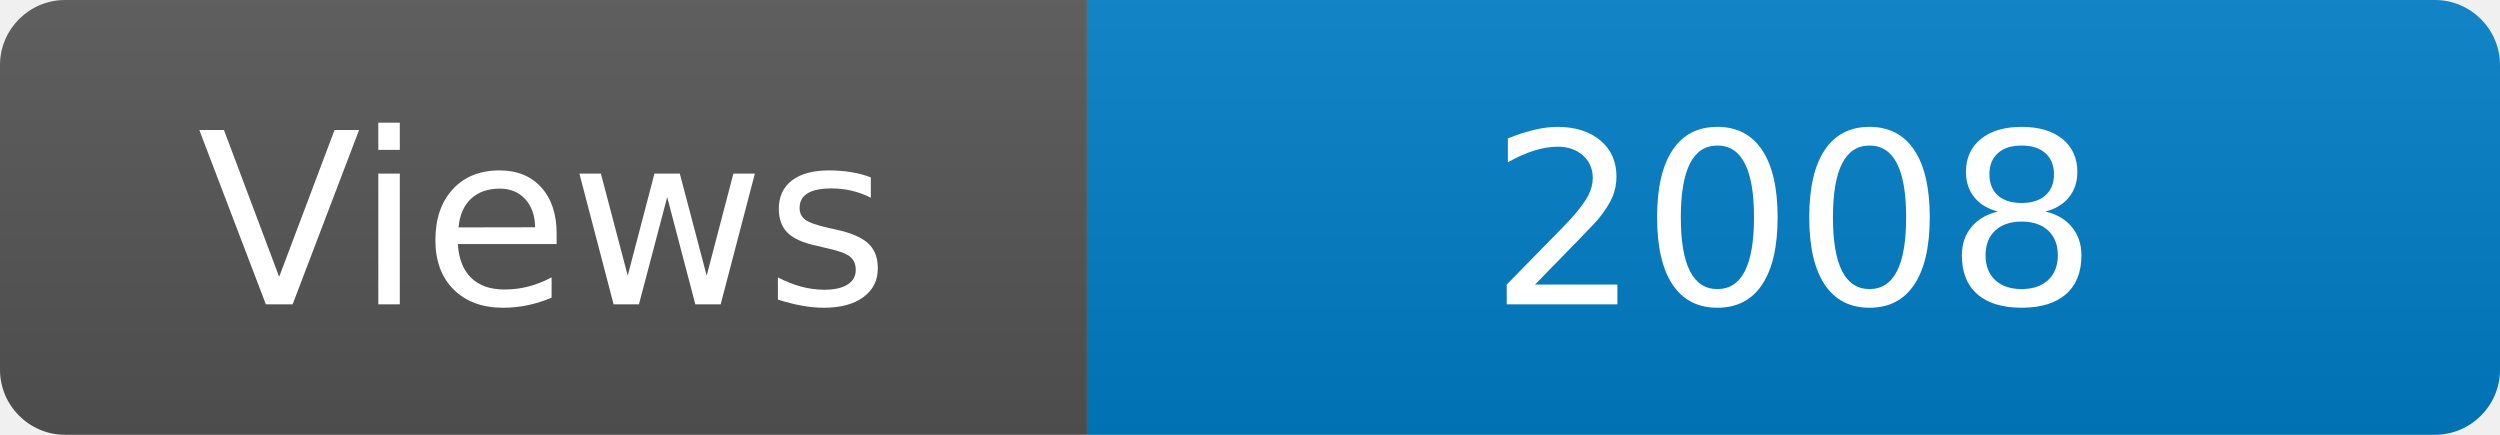
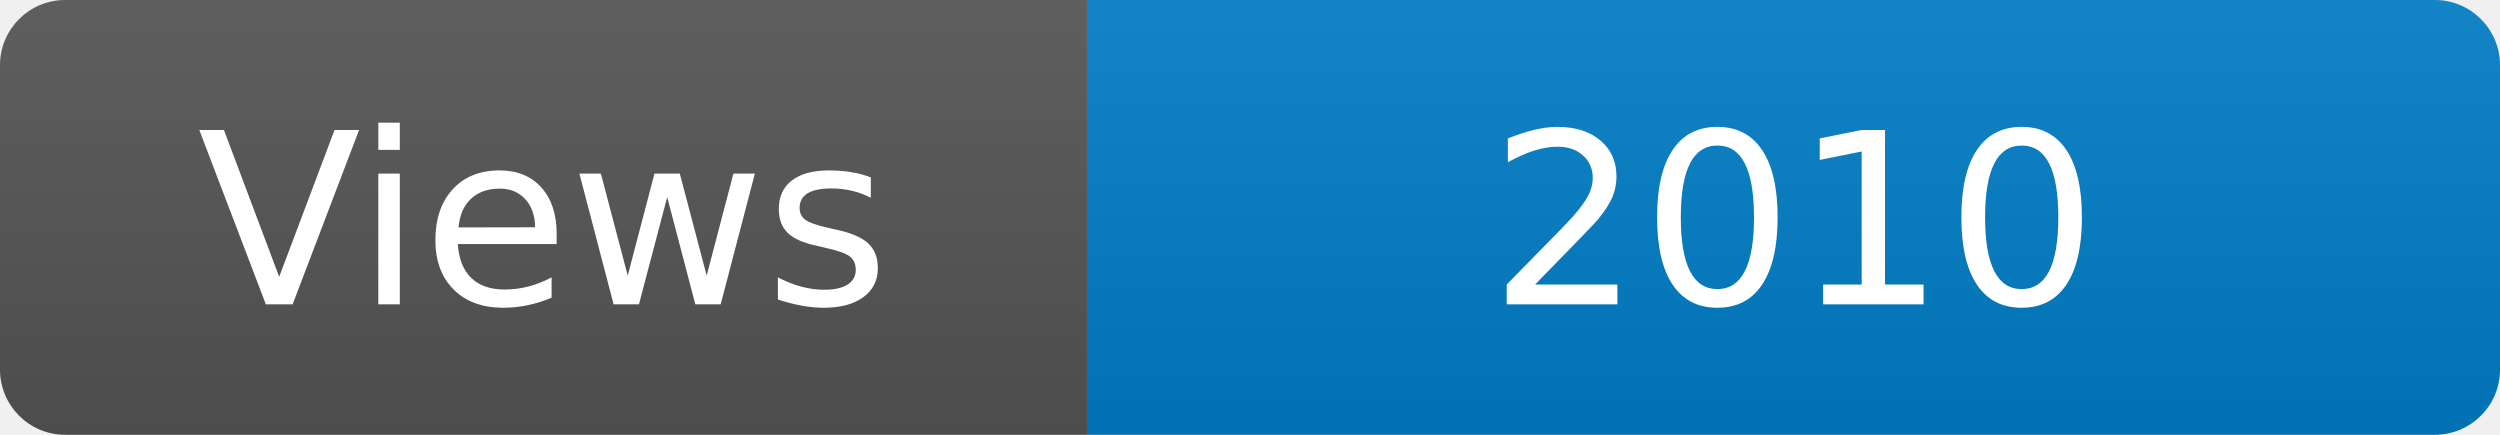
<svg xmlns="http://www.w3.org/2000/svg" width="115" height="20" role="img" aria-label="Maintained?: yes">
  <linearGradient id="s" x2="0" y2="100%">
    <stop offset="0" stop-color="#bbb" stop-opacity=".1" />
    <stop offset="1" stop-opacity=".1" />
  </linearGradient>
  <clipPath id="r">
    <rect width="115" height="20" rx="3" fill="#fff" />
  </clipPath>
  <g clip-path="url(#r)">
    <rect width="50" height="20" fill="#555" />
    <rect x="50" width="160" height="20" fill="#007ec6" />
    <rect width="115" height="20" fill="url(#s)" />
  </g>
  <g fill="#fff" text-anchor="middle" font-family="Verdana,Geneva,DejaVu Sans,sans-serif" font-size="110">
    <text x="250" y="140" transform="scale(.1)" fill="#fff">Views</text>
-     <text x="825" y="140" transform="scale(.1)" fill="#fff">2008</text>
+     <text x="825" y="140" transform="scale(.1)" fill="#fff">2010</text>
  </g>
</svg>
